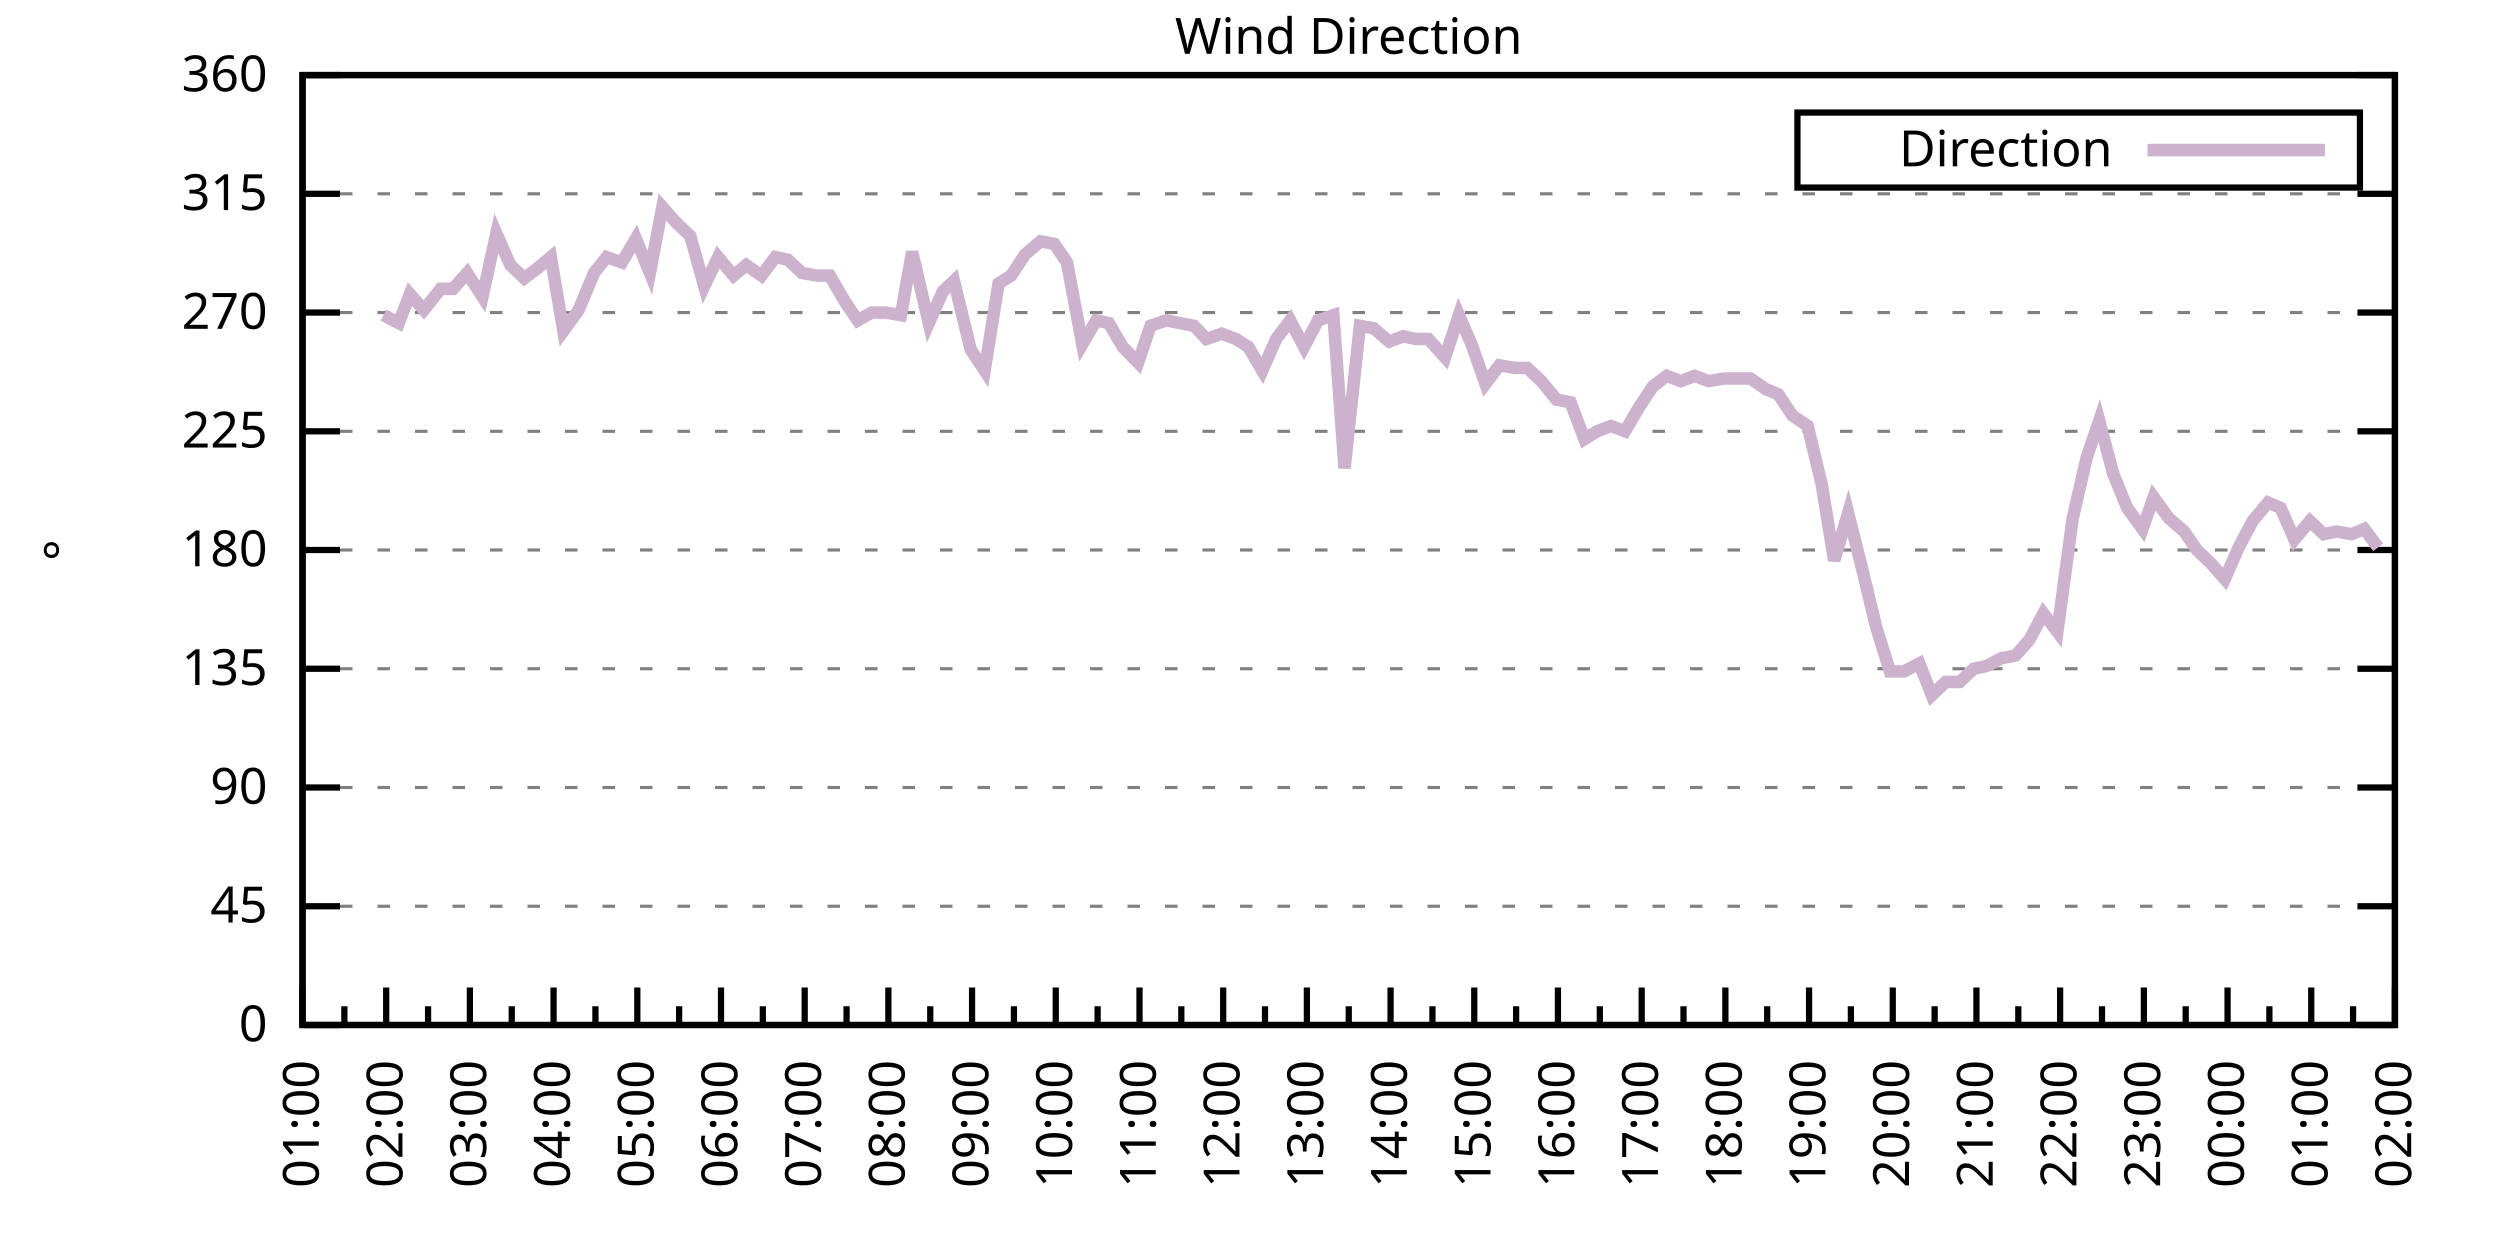
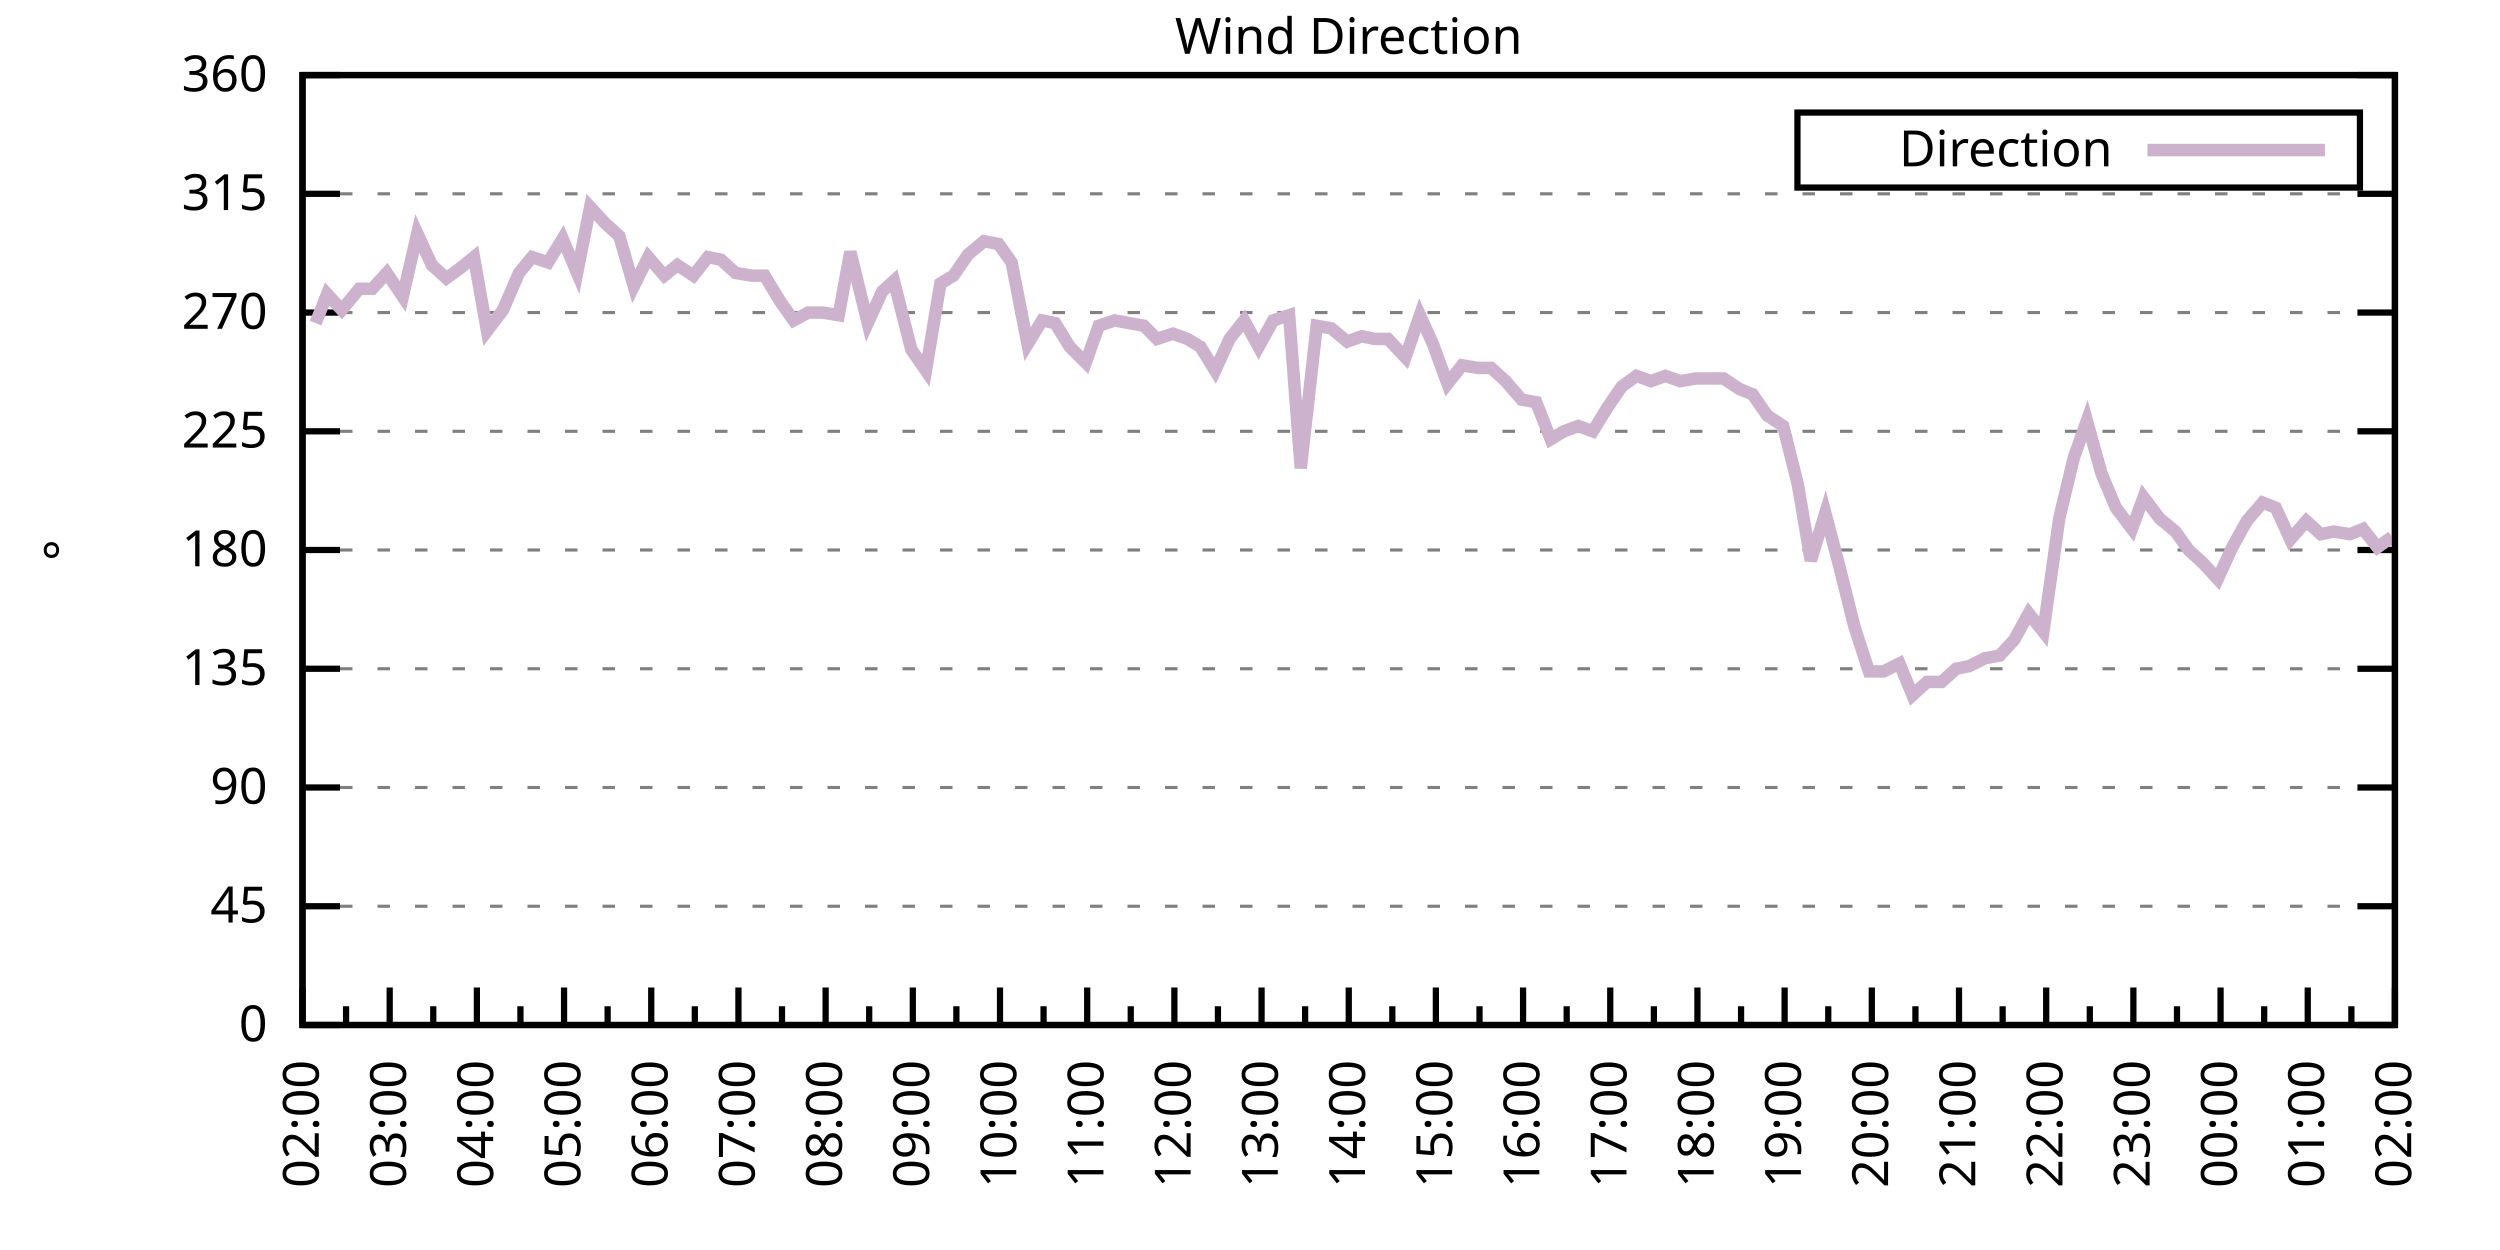
<svg xmlns="http://www.w3.org/2000/svg" xmlns:xlink="http://www.w3.org/1999/xlink" width="400" height="200" viewBox="0 0 400 200">
  <g id="gnuplot_canvas">
    <rect x="0" y="0" width="400" height="200" fill="none" />
    <defs>
      <circle id="gpDot" r="0.5" stroke-width="0.5" stroke="currentColor" />
      <path id="gpPt0" stroke-width="0.333" stroke="currentColor" d="M-1,0 h2 M0,-1 v2" />
      <path id="gpPt1" stroke-width="0.333" stroke="currentColor" d="M-1,-1 L1,1 M1,-1 L-1,1" />
      <path id="gpPt2" stroke-width="0.333" stroke="currentColor" d="M-1,0 L1,0 M0,-1 L0,1 M-1,-1 L1,1 M-1,1 L1,-1" />
      <rect id="gpPt3" stroke-width="0.333" stroke="currentColor" x="-1" y="-1" width="2" height="2" />
      <rect id="gpPt4" stroke-width="0.333" stroke="currentColor" fill="currentColor" x="-1" y="-1" width="2" height="2" />
      <circle id="gpPt5" stroke-width="0.333" stroke="currentColor" cx="0" cy="0" r="1" />
      <use xlink:href="#gpPt5" id="gpPt6" fill="currentColor" stroke="none" />
      <path id="gpPt7" stroke-width="0.333" stroke="currentColor" d="M0,-1.33 L-1.33,0.67 L1.33,0.67 z" />
      <use xlink:href="#gpPt7" id="gpPt8" fill="currentColor" stroke="none" />
      <use xlink:href="#gpPt7" id="gpPt9" stroke="currentColor" transform="rotate(180)" />
      <use xlink:href="#gpPt9" id="gpPt10" fill="currentColor" stroke="none" />
      <use xlink:href="#gpPt3" id="gpPt11" stroke="currentColor" transform="rotate(45)" />
      <use xlink:href="#gpPt11" id="gpPt12" fill="currentColor" stroke="none" />
      <path id="gpPt13" stroke-width="0.333" stroke="currentColor" d="M0,1.330 L1.265,0.411 L0.782,-1.067 L-0.782,-1.076 L-1.265,0.411 z" />
      <use xlink:href="#gpPt13" id="gpPt14" fill="currentColor" stroke="none" />
      <filter id="textbox" filterUnits="objectBoundingBox" x="0" y="0" height="1" width="1">
        <feFlood flood-color="white" flood-opacity="1" result="bgnd" />
        <feComposite in="SourceGraphic" in2="bgnd" operator="atop" />
      </filter>
      <filter id="greybox" filterUnits="objectBoundingBox" x="0" y="0" height="1" width="1">
        <feFlood flood-color="lightgrey" flood-opacity="1" result="grey" />
        <feComposite in="SourceGraphic" in2="grey" operator="atop" />
      </filter>
    </defs>
    <g fill="none" color="white" stroke="currentColor" stroke-width="1.00" stroke-linecap="butt" stroke-linejoin="miter">
</g>
    <g fill="none" color="black" stroke="currentColor" stroke-width="1.00" stroke-linecap="butt" stroke-linejoin="miter">
      <g stroke="none" shape-rendering="crispEdges">
        <polygon fill="rgb(255, 255, 255)" points="48.40,164.00 383.18,164.00 383.18,12.02 48.40,12.02 " />
      </g>
    </g>
    <g fill="none" color="black" stroke="currentColor" stroke-width="1.00" stroke-linecap="butt" stroke-linejoin="miter">
</g>
    <g fill="none" color="black" stroke="black" stroke-width="0.50" stroke-linecap="butt" stroke-linejoin="miter">
</g>
    <g fill="none" color="gray" stroke="currentColor" stroke-width="0.50" stroke-linecap="butt" stroke-linejoin="miter">
      <path stroke="gray" stroke-dasharray="2,4" class="gridline" d="M48.40,164.00 L383.19,164.00  " />
    </g>
    <g fill="none" color="gray" stroke="gray" stroke-width="1.00" stroke-linecap="butt" stroke-linejoin="miter">
</g>
    <g fill="none" color="black" stroke="currentColor" stroke-width="1.00" stroke-linecap="butt" stroke-linejoin="miter">
      <path stroke="black" d="M48.40,164.00 L54.40,164.00 M383.19,164.00 L377.19,164.00  " />
      <g transform="translate(42.80,166.60)" stroke="none" fill="black" font-family="Sans" font-size="8.00" text-anchor="end">
        <text>
          <tspan font-family="Sans"> 0</tspan>
        </text>
      </g>
    </g>
    <g fill="none" color="black" stroke="currentColor" stroke-width="1.00" stroke-linecap="butt" stroke-linejoin="miter">
</g>
    <g fill="none" color="black" stroke="black" stroke-width="0.50" stroke-linecap="butt" stroke-linejoin="miter">
</g>
    <g fill="none" color="gray" stroke="currentColor" stroke-width="0.50" stroke-linecap="butt" stroke-linejoin="miter">
      <path stroke="gray" stroke-dasharray="2,4" class="gridline" d="M48.40,145.00 L383.19,145.00  " />
    </g>
    <g fill="none" color="gray" stroke="gray" stroke-width="1.00" stroke-linecap="butt" stroke-linejoin="miter">
</g>
    <g fill="none" color="black" stroke="currentColor" stroke-width="1.00" stroke-linecap="butt" stroke-linejoin="miter">
      <path stroke="black" d="M48.40,145.00 L54.40,145.00 M383.19,145.00 L377.19,145.00  " />
      <g transform="translate(42.80,147.60)" stroke="none" fill="black" font-family="Sans" font-size="8.00" text-anchor="end">
        <text>
          <tspan font-family="Sans"> 45</tspan>
        </text>
      </g>
    </g>
    <g fill="none" color="black" stroke="currentColor" stroke-width="1.00" stroke-linecap="butt" stroke-linejoin="miter">
</g>
    <g fill="none" color="black" stroke="black" stroke-width="0.50" stroke-linecap="butt" stroke-linejoin="miter">
</g>
    <g fill="none" color="gray" stroke="currentColor" stroke-width="0.50" stroke-linecap="butt" stroke-linejoin="miter">
      <path stroke="gray" stroke-dasharray="2,4" class="gridline" d="M48.40,126.00 L383.19,126.00  " />
    </g>
    <g fill="none" color="gray" stroke="gray" stroke-width="1.00" stroke-linecap="butt" stroke-linejoin="miter">
</g>
    <g fill="none" color="black" stroke="currentColor" stroke-width="1.00" stroke-linecap="butt" stroke-linejoin="miter">
      <path stroke="black" d="M48.40,126.00 L54.40,126.00 M383.19,126.00 L377.19,126.00  " />
      <g transform="translate(42.80,128.60)" stroke="none" fill="black" font-family="Sans" font-size="8.00" text-anchor="end">
        <text>
          <tspan font-family="Sans"> 90</tspan>
        </text>
      </g>
    </g>
    <g fill="none" color="black" stroke="currentColor" stroke-width="1.00" stroke-linecap="butt" stroke-linejoin="miter">
</g>
    <g fill="none" color="black" stroke="black" stroke-width="0.50" stroke-linecap="butt" stroke-linejoin="miter">
</g>
    <g fill="none" color="gray" stroke="currentColor" stroke-width="0.50" stroke-linecap="butt" stroke-linejoin="miter">
      <path stroke="gray" stroke-dasharray="2,4" class="gridline" d="M48.40,107.00 L383.19,107.00  " />
    </g>
    <g fill="none" color="gray" stroke="gray" stroke-width="1.00" stroke-linecap="butt" stroke-linejoin="miter">
</g>
    <g fill="none" color="black" stroke="currentColor" stroke-width="1.00" stroke-linecap="butt" stroke-linejoin="miter">
      <path stroke="black" d="M48.40,107.00 L54.40,107.00 M383.19,107.00 L377.19,107.00  " />
      <g transform="translate(42.80,109.60)" stroke="none" fill="black" font-family="Sans" font-size="8.00" text-anchor="end">
        <text>
          <tspan font-family="Sans"> 135</tspan>
        </text>
      </g>
    </g>
    <g fill="none" color="black" stroke="currentColor" stroke-width="1.00" stroke-linecap="butt" stroke-linejoin="miter">
</g>
    <g fill="none" color="black" stroke="black" stroke-width="0.50" stroke-linecap="butt" stroke-linejoin="miter">
</g>
    <g fill="none" color="gray" stroke="currentColor" stroke-width="0.50" stroke-linecap="butt" stroke-linejoin="miter">
      <path stroke="gray" stroke-dasharray="2,4" class="gridline" d="M48.40,88.00 L383.19,88.00  " />
    </g>
    <g fill="none" color="gray" stroke="gray" stroke-width="1.00" stroke-linecap="butt" stroke-linejoin="miter">
</g>
    <g fill="none" color="black" stroke="currentColor" stroke-width="1.00" stroke-linecap="butt" stroke-linejoin="miter">
      <path stroke="black" d="M48.40,88.00 L54.40,88.00 M383.19,88.00 L377.19,88.00  " />
      <g transform="translate(42.80,90.60)" stroke="none" fill="black" font-family="Sans" font-size="8.00" text-anchor="end">
        <text>
          <tspan font-family="Sans"> 180</tspan>
        </text>
      </g>
    </g>
    <g fill="none" color="black" stroke="currentColor" stroke-width="1.00" stroke-linecap="butt" stroke-linejoin="miter">
</g>
    <g fill="none" color="black" stroke="black" stroke-width="0.50" stroke-linecap="butt" stroke-linejoin="miter">
</g>
    <g fill="none" color="gray" stroke="currentColor" stroke-width="0.50" stroke-linecap="butt" stroke-linejoin="miter">
      <path stroke="gray" stroke-dasharray="2,4" class="gridline" d="M48.40,69.01 L383.19,69.01  " />
    </g>
    <g fill="none" color="gray" stroke="gray" stroke-width="1.00" stroke-linecap="butt" stroke-linejoin="miter">
</g>
    <g fill="none" color="black" stroke="currentColor" stroke-width="1.00" stroke-linecap="butt" stroke-linejoin="miter">
      <path stroke="black" d="M48.40,69.01 L54.40,69.01 M383.19,69.01 L377.19,69.01  " />
      <g transform="translate(42.80,71.61)" stroke="none" fill="black" font-family="Sans" font-size="8.00" text-anchor="end">
        <text>
          <tspan font-family="Sans"> 225</tspan>
        </text>
      </g>
    </g>
    <g fill="none" color="black" stroke="currentColor" stroke-width="1.00" stroke-linecap="butt" stroke-linejoin="miter">
</g>
    <g fill="none" color="black" stroke="black" stroke-width="0.50" stroke-linecap="butt" stroke-linejoin="miter">
</g>
    <g fill="none" color="gray" stroke="currentColor" stroke-width="0.50" stroke-linecap="butt" stroke-linejoin="miter">
      <path stroke="gray" stroke-dasharray="2,4" class="gridline" d="M48.40,50.01 L383.19,50.01  " />
    </g>
    <g fill="none" color="gray" stroke="gray" stroke-width="1.00" stroke-linecap="butt" stroke-linejoin="miter">
</g>
    <g fill="none" color="black" stroke="currentColor" stroke-width="1.00" stroke-linecap="butt" stroke-linejoin="miter">
      <path stroke="black" d="M48.40,50.01 L54.40,50.01 M383.19,50.01 L377.19,50.01  " />
      <g transform="translate(42.80,52.61)" stroke="none" fill="black" font-family="Sans" font-size="8.00" text-anchor="end">
        <text>
          <tspan font-family="Sans"> 270</tspan>
        </text>
      </g>
    </g>
    <g fill="none" color="black" stroke="currentColor" stroke-width="1.00" stroke-linecap="butt" stroke-linejoin="miter">
</g>
    <g fill="none" color="black" stroke="black" stroke-width="0.50" stroke-linecap="butt" stroke-linejoin="miter">
</g>
    <g fill="none" color="gray" stroke="currentColor" stroke-width="0.50" stroke-linecap="butt" stroke-linejoin="miter">
      <path stroke="gray" stroke-dasharray="2,4" class="gridline" d="M48.40,31.01 L383.19,31.01  " />
    </g>
    <g fill="none" color="gray" stroke="gray" stroke-width="1.00" stroke-linecap="butt" stroke-linejoin="miter">
</g>
    <g fill="none" color="black" stroke="currentColor" stroke-width="1.00" stroke-linecap="butt" stroke-linejoin="miter">
      <path stroke="black" d="M48.40,31.01 L54.40,31.01 M383.19,31.01 L377.19,31.01  " />
      <g transform="translate(42.80,33.61)" stroke="none" fill="black" font-family="Sans" font-size="8.00" text-anchor="end">
        <text>
          <tspan font-family="Sans"> 315</tspan>
        </text>
      </g>
    </g>
    <g fill="none" color="black" stroke="currentColor" stroke-width="1.00" stroke-linecap="butt" stroke-linejoin="miter">
</g>
    <g fill="none" color="black" stroke="black" stroke-width="0.50" stroke-linecap="butt" stroke-linejoin="miter">
</g>
    <g fill="none" color="gray" stroke="currentColor" stroke-width="0.50" stroke-linecap="butt" stroke-linejoin="miter">
      <path stroke="gray" stroke-dasharray="2,4" class="gridline" d="M48.40,12.01 L383.19,12.01  " />
    </g>
    <g fill="none" color="gray" stroke="gray" stroke-width="1.00" stroke-linecap="butt" stroke-linejoin="miter">
</g>
    <g fill="none" color="black" stroke="currentColor" stroke-width="1.00" stroke-linecap="butt" stroke-linejoin="miter">
      <path stroke="black" d="M48.40,12.01 L54.40,12.01 M383.19,12.01 L377.19,12.01  " />
      <g transform="translate(42.80,14.61)" stroke="none" fill="black" font-family="Sans" font-size="8.00" text-anchor="end">
        <text>
          <tspan font-family="Sans"> 360</tspan>
        </text>
      </g>
    </g>
    <g fill="none" color="black" stroke="currentColor" stroke-width="1.00" stroke-linecap="butt" stroke-linejoin="miter">
      <path stroke="black" d="M48.40,164.00 L48.40,158.00  " />
      <g transform="translate(51.00,169.60) rotate(270)" stroke="none" fill="black" font-family="Sans" font-size="8.00" text-anchor="end">
        <text>
+           <tspan font-family="Sans">02:00</tspan>
+         </text>
+       </g>
+     </g>
+     <g fill="none" color="black" stroke="currentColor" stroke-width="1.00" stroke-linecap="butt" stroke-linejoin="miter">
+       <path stroke="black" d="M55.37,164.00 L55.37,161.00 M62.35,164.00 L62.35,158.00  " />
+       <g transform="translate(64.95,169.60) rotate(270)" stroke="none" fill="black" font-family="Sans" font-size="8.00" text-anchor="end">
+         <text>
+           <tspan font-family="Sans">03:00</tspan>
+         </text>
+       </g>
+     </g>
+     <g fill="none" color="black" stroke="currentColor" stroke-width="1.00" stroke-linecap="butt" stroke-linejoin="miter">
+       <path stroke="black" d="M69.32,164.00 L69.32,161.00 M76.30,164.00 L76.30,158.00  " />
+       <g transform="translate(78.90,169.60) rotate(270)" stroke="none" fill="black" font-family="Sans" font-size="8.00" text-anchor="end">
+         <text>
+           <tspan font-family="Sans">04:00</tspan>
+         </text>
+       </g>
+     </g>
+     <g fill="none" color="black" stroke="currentColor" stroke-width="1.00" stroke-linecap="butt" stroke-linejoin="miter">
+       <path stroke="black" d="M83.27,164.00 L83.27,161.00 M90.25,164.00 L90.25,158.00  " />
+       <g transform="translate(92.85,169.60) rotate(270)" stroke="none" fill="black" font-family="Sans" font-size="8.00" text-anchor="end">
+         <text>
+           <tspan font-family="Sans">05:00</tspan>
+         </text>
+       </g>
+     </g>
+     <g fill="none" color="black" stroke="currentColor" stroke-width="1.00" stroke-linecap="butt" stroke-linejoin="miter">
+       <path stroke="black" d="M97.22,164.00 L97.22,161.00 M104.20,164.00 L104.20,158.00  " />
+       <g transform="translate(106.80,169.60) rotate(270)" stroke="none" fill="black" font-family="Sans" font-size="8.00" text-anchor="end">
+         <text>
+           <tspan font-family="Sans">06:00</tspan>
+         </text>
+       </g>
+     </g>
+     <g fill="none" color="black" stroke="currentColor" stroke-width="1.00" stroke-linecap="butt" stroke-linejoin="miter">
+       <path stroke="black" d="M111.17,164.00 L111.17,161.00 M118.15,164.00 L118.15,158.00  " />
+       <g transform="translate(120.75,169.60) rotate(270)" stroke="none" fill="black" font-family="Sans" font-size="8.00" text-anchor="end">
+         <text>
+           <tspan font-family="Sans">07:00</tspan>
+         </text>
+       </g>
+     </g>
+     <g fill="none" color="black" stroke="currentColor" stroke-width="1.00" stroke-linecap="butt" stroke-linejoin="miter">
+       <path stroke="black" d="M125.12,164.00 L125.12,161.00 M132.10,164.00 L132.10,158.00  " />
+       <g transform="translate(134.70,169.60) rotate(270)" stroke="none" fill="black" font-family="Sans" font-size="8.00" text-anchor="end">
+         <text>
+           <tspan font-family="Sans">08:00</tspan>
+         </text>
+       </g>
+     </g>
+     <g fill="none" color="black" stroke="currentColor" stroke-width="1.00" stroke-linecap="butt" stroke-linejoin="miter">
+       <path stroke="black" d="M139.07,164.00 L139.07,161.00 M146.05,164.00 L146.05,158.00  " />
+       <g transform="translate(148.65,169.60) rotate(270)" stroke="none" fill="black" font-family="Sans" font-size="8.00" text-anchor="end">
+         <text>
+           <tspan font-family="Sans">09:00</tspan>
+         </text>
+       </g>
+     </g>
+     <g fill="none" color="black" stroke="currentColor" stroke-width="1.00" stroke-linecap="butt" stroke-linejoin="miter">
+       <path stroke="black" d="M153.02,164.00 L153.02,161.00 M160.00,164.00 L160.00,158.00  " />
+       <g transform="translate(162.60,169.60) rotate(270)" stroke="none" fill="black" font-family="Sans" font-size="8.00" text-anchor="end">
+         <text>
+           <tspan font-family="Sans">10:00</tspan>
+         </text>
+       </g>
+     </g>
+     <g fill="none" color="black" stroke="currentColor" stroke-width="1.00" stroke-linecap="butt" stroke-linejoin="miter">
+       <path stroke="black" d="M166.97,164.00 L166.97,161.00 M173.95,164.00 L173.95,158.00  " />
+       <g transform="translate(176.55,169.60) rotate(270)" stroke="none" fill="black" font-family="Sans" font-size="8.00" text-anchor="end">
+         <text>
+           <tspan font-family="Sans">11:00</tspan>
+         </text>
+       </g>
+     </g>
+     <g fill="none" color="black" stroke="currentColor" stroke-width="1.00" stroke-linecap="butt" stroke-linejoin="miter">
+       <path stroke="black" d="M180.92,164.00 L180.92,161.00 M187.90,164.00 L187.90,158.00  " />
+       <g transform="translate(190.50,169.60) rotate(270)" stroke="none" fill="black" font-family="Sans" font-size="8.00" text-anchor="end">
+         <text>
+           <tspan font-family="Sans">12:00</tspan>
+         </text>
+       </g>
+     </g>
+     <g fill="none" color="black" stroke="currentColor" stroke-width="1.00" stroke-linecap="butt" stroke-linejoin="miter">
+       <path stroke="black" d="M194.87,164.00 L194.87,161.00 M201.85,164.00 L201.85,158.00  " />
+       <g transform="translate(204.45,169.60) rotate(270)" stroke="none" fill="black" font-family="Sans" font-size="8.00" text-anchor="end">
+         <text>
+           <tspan font-family="Sans">13:00</tspan>
+         </text>
+       </g>
+     </g>
+     <g fill="none" color="black" stroke="currentColor" stroke-width="1.00" stroke-linecap="butt" stroke-linejoin="miter">
+       <path stroke="black" d="M208.82,164.00 L208.82,161.00 M215.80,164.00 L215.80,158.00  " />
+       <g transform="translate(218.40,169.60) rotate(270)" stroke="none" fill="black" font-family="Sans" font-size="8.00" text-anchor="end">
+         <text>
+           <tspan font-family="Sans">14:00</tspan>
+         </text>
+       </g>
+     </g>
+     <g fill="none" color="black" stroke="currentColor" stroke-width="1.00" stroke-linecap="butt" stroke-linejoin="miter">
+       <path stroke="black" d="M222.77,164.00 L222.77,161.00 M229.74,164.00 L229.74,158.00  " />
+       <g transform="translate(232.34,169.60) rotate(270)" stroke="none" fill="black" font-family="Sans" font-size="8.00" text-anchor="end">
+         <text>
+           <tspan font-family="Sans">15:00</tspan>
+         </text>
+       </g>
+     </g>
+     <g fill="none" color="black" stroke="currentColor" stroke-width="1.00" stroke-linecap="butt" stroke-linejoin="miter">
+       <path stroke="black" d="M236.72,164.00 L236.72,161.00 M243.69,164.00 L243.69,158.00  " />
+       <g transform="translate(246.29,169.60) rotate(270)" stroke="none" fill="black" font-family="Sans" font-size="8.00" text-anchor="end">
+         <text>
+           <tspan font-family="Sans">16:00</tspan>
+         </text>
+       </g>
+     </g>
+     <g fill="none" color="black" stroke="currentColor" stroke-width="1.00" stroke-linecap="butt" stroke-linejoin="miter">
+       <path stroke="black" d="M250.67,164.00 L250.67,161.00 M257.64,164.00 L257.64,158.00  " />
+       <g transform="translate(260.24,169.60) rotate(270)" stroke="none" fill="black" font-family="Sans" font-size="8.00" text-anchor="end">
+         <text>
+           <tspan font-family="Sans">17:00</tspan>
+         </text>
+       </g>
+     </g>
+     <g fill="none" color="black" stroke="currentColor" stroke-width="1.00" stroke-linecap="butt" stroke-linejoin="miter">
+       <path stroke="black" d="M264.62,164.00 L264.62,161.00 M271.59,164.00 L271.59,158.00  " />
+       <g transform="translate(274.19,169.60) rotate(270)" stroke="none" fill="black" font-family="Sans" font-size="8.00" text-anchor="end">
+         <text>
+           <tspan font-family="Sans">18:00</tspan>
+         </text>
+       </g>
+     </g>
+     <g fill="none" color="black" stroke="currentColor" stroke-width="1.00" stroke-linecap="butt" stroke-linejoin="miter">
+       <path stroke="black" d="M278.57,164.00 L278.57,161.00 M285.54,164.00 L285.54,158.00  " />
+       <g transform="translate(288.14,169.60) rotate(270)" stroke="none" fill="black" font-family="Sans" font-size="8.00" text-anchor="end">
+         <text>
+           <tspan font-family="Sans">19:00</tspan>
+         </text>
+       </g>
+     </g>
+     <g fill="none" color="black" stroke="currentColor" stroke-width="1.00" stroke-linecap="butt" stroke-linejoin="miter">
+       <path stroke="black" d="M292.52,164.00 L292.52,161.00 M299.49,164.00 L299.49,158.00  " />
+       <g transform="translate(302.09,169.60) rotate(270)" stroke="none" fill="black" font-family="Sans" font-size="8.00" text-anchor="end">
+         <text>
+           <tspan font-family="Sans">20:00</tspan>
+         </text>
+       </g>
+     </g>
+     <g fill="none" color="black" stroke="currentColor" stroke-width="1.00" stroke-linecap="butt" stroke-linejoin="miter">
+       <path stroke="black" d="M306.47,164.00 L306.47,161.00 M313.44,164.00 L313.44,158.00  " />
+       <g transform="translate(316.04,169.60) rotate(270)" stroke="none" fill="black" font-family="Sans" font-size="8.00" text-anchor="end">
+         <text>
+           <tspan font-family="Sans">21:00</tspan>
+         </text>
+       </g>
+     </g>
+     <g fill="none" color="black" stroke="currentColor" stroke-width="1.00" stroke-linecap="butt" stroke-linejoin="miter">
+       <path stroke="black" d="M320.42,164.00 L320.42,161.00 M327.39,164.00 L327.39,158.00  " />
+       <g transform="translate(329.99,169.60) rotate(270)" stroke="none" fill="black" font-family="Sans" font-size="8.00" text-anchor="end">
+         <text>
+           <tspan font-family="Sans">22:00</tspan>
+         </text>
+       </g>
+     </g>
+     <g fill="none" color="black" stroke="currentColor" stroke-width="1.00" stroke-linecap="butt" stroke-linejoin="miter">
+       <path stroke="black" d="M334.37,164.00 L334.37,161.00 M341.34,164.00 L341.34,158.00  " />
+       <g transform="translate(343.94,169.60) rotate(270)" stroke="none" fill="black" font-family="Sans" font-size="8.00" text-anchor="end">
+         <text>
+           <tspan font-family="Sans">23:00</tspan>
+         </text>
+       </g>
+     </g>
+     <g fill="none" color="black" stroke="currentColor" stroke-width="1.00" stroke-linecap="butt" stroke-linejoin="miter">
+       <path stroke="black" d="M348.32,164.00 L348.32,161.00 M355.29,164.00 L355.29,158.00  " />
+       <g transform="translate(357.89,169.60) rotate(270)" stroke="none" fill="black" font-family="Sans" font-size="8.00" text-anchor="end">
+         <text>
+           <tspan font-family="Sans">00:00</tspan>
+         </text>
+       </g>
+     </g>
+     <g fill="none" color="black" stroke="currentColor" stroke-width="1.00" stroke-linecap="butt" stroke-linejoin="miter">
+       <path stroke="black" d="M362.27,164.00 L362.27,161.00 M369.24,164.00 L369.24,158.00  " />
+       <g transform="translate(371.84,169.60) rotate(270)" stroke="none" fill="black" font-family="Sans" font-size="8.00" text-anchor="end">
+         <text>
          <tspan font-family="Sans">01:00</tspan>
        </text>
      </g>
    </g>
    <g fill="none" color="black" stroke="currentColor" stroke-width="1.00" stroke-linecap="butt" stroke-linejoin="miter">
-       <path stroke="black" d="M55.10,164.00 L55.10,161.00 M61.79,164.00 L61.79,158.00  " />
-       <g transform="translate(64.39,169.60) rotate(270)" stroke="none" fill="black" font-family="Sans" font-size="8.00" text-anchor="end">
-         <text>
-           <tspan font-family="Sans">02:00</tspan>
-         </text>
-       </g>
-     </g>
-     <g fill="none" color="black" stroke="currentColor" stroke-width="1.00" stroke-linecap="butt" stroke-linejoin="miter">
-       <path stroke="black" d="M68.49,164.00 L68.49,161.00 M75.18,164.00 L75.18,158.00  " />
-       <g transform="translate(77.78,169.60) rotate(270)" stroke="none" fill="black" font-family="Sans" font-size="8.00" text-anchor="end">
-         <text>
-           <tspan font-family="Sans">03:00</tspan>
-         </text>
-       </g>
-     </g>
-     <g fill="none" color="black" stroke="currentColor" stroke-width="1.00" stroke-linecap="butt" stroke-linejoin="miter">
-       <path stroke="black" d="M81.88,164.00 L81.88,161.00 M88.57,164.00 L88.57,158.00  " />
-       <g transform="translate(91.17,169.60) rotate(270)" stroke="none" fill="black" font-family="Sans" font-size="8.00" text-anchor="end">
-         <text>
-           <tspan font-family="Sans">04:00</tspan>
-         </text>
-       </g>
-     </g>
-     <g fill="none" color="black" stroke="currentColor" stroke-width="1.00" stroke-linecap="butt" stroke-linejoin="miter">
-       <path stroke="black" d="M95.27,164.00 L95.27,161.00 M101.97,164.00 L101.97,158.00  " />
-       <g transform="translate(104.57,169.60) rotate(270)" stroke="none" fill="black" font-family="Sans" font-size="8.00" text-anchor="end">
-         <text>
-           <tspan font-family="Sans">05:00</tspan>
-         </text>
-       </g>
-     </g>
-     <g fill="none" color="black" stroke="currentColor" stroke-width="1.00" stroke-linecap="butt" stroke-linejoin="miter">
-       <path stroke="black" d="M108.66,164.00 L108.66,161.00 M115.36,164.00 L115.36,158.00  " />
-       <g transform="translate(117.96,169.60) rotate(270)" stroke="none" fill="black" font-family="Sans" font-size="8.00" text-anchor="end">
-         <text>
-           <tspan font-family="Sans">06:00</tspan>
-         </text>
-       </g>
-     </g>
-     <g fill="none" color="black" stroke="currentColor" stroke-width="1.00" stroke-linecap="butt" stroke-linejoin="miter">
-       <path stroke="black" d="M122.05,164.00 L122.05,161.00 M128.75,164.00 L128.75,158.00  " />
-       <g transform="translate(131.35,169.60) rotate(270)" stroke="none" fill="black" font-family="Sans" font-size="8.00" text-anchor="end">
-         <text>
-           <tspan font-family="Sans">07:00</tspan>
-         </text>
-       </g>
-     </g>
-     <g fill="none" color="black" stroke="currentColor" stroke-width="1.00" stroke-linecap="butt" stroke-linejoin="miter">
-       <path stroke="black" d="M135.45,164.00 L135.45,161.00 M142.14,164.00 L142.14,158.00  " />
-       <g transform="translate(144.74,169.60) rotate(270)" stroke="none" fill="black" font-family="Sans" font-size="8.00" text-anchor="end">
-         <text>
-           <tspan font-family="Sans">08:00</tspan>
-         </text>
-       </g>
-     </g>
-     <g fill="none" color="black" stroke="currentColor" stroke-width="1.00" stroke-linecap="butt" stroke-linejoin="miter">
-       <path stroke="black" d="M148.84,164.00 L148.84,161.00 M155.53,164.00 L155.53,158.00  " />
-       <g transform="translate(158.13,169.60) rotate(270)" stroke="none" fill="black" font-family="Sans" font-size="8.00" text-anchor="end">
-         <text>
-           <tspan font-family="Sans">09:00</tspan>
-         </text>
-       </g>
-     </g>
-     <g fill="none" color="black" stroke="currentColor" stroke-width="1.00" stroke-linecap="butt" stroke-linejoin="miter">
-       <path stroke="black" d="M162.23,164.00 L162.23,161.00 M168.92,164.00 L168.92,158.00  " />
-       <g transform="translate(171.52,169.60) rotate(270)" stroke="none" fill="black" font-family="Sans" font-size="8.00" text-anchor="end">
-         <text>
-           <tspan font-family="Sans">10:00</tspan>
-         </text>
-       </g>
-     </g>
-     <g fill="none" color="black" stroke="currentColor" stroke-width="1.00" stroke-linecap="butt" stroke-linejoin="miter">
-       <path stroke="black" d="M175.62,164.00 L175.62,161.00 M182.32,164.00 L182.32,158.00  " />
-       <g transform="translate(184.92,169.60) rotate(270)" stroke="none" fill="black" font-family="Sans" font-size="8.00" text-anchor="end">
-         <text>
-           <tspan font-family="Sans">11:00</tspan>
-         </text>
-       </g>
-     </g>
-     <g fill="none" color="black" stroke="currentColor" stroke-width="1.00" stroke-linecap="butt" stroke-linejoin="miter">
-       <path stroke="black" d="M189.01,164.00 L189.01,161.00 M195.71,164.00 L195.71,158.00  " />
-       <g transform="translate(198.31,169.60) rotate(270)" stroke="none" fill="black" font-family="Sans" font-size="8.00" text-anchor="end">
-         <text>
-           <tspan font-family="Sans">12:00</tspan>
-         </text>
-       </g>
-     </g>
-     <g fill="none" color="black" stroke="currentColor" stroke-width="1.00" stroke-linecap="butt" stroke-linejoin="miter">
-       <path stroke="black" d="M202.40,164.00 L202.40,161.00 M209.10,164.00 L209.10,158.00  " />
-       <g transform="translate(211.70,169.60) rotate(270)" stroke="none" fill="black" font-family="Sans" font-size="8.00" text-anchor="end">
-         <text>
-           <tspan font-family="Sans">13:00</tspan>
-         </text>
-       </g>
-     </g>
-     <g fill="none" color="black" stroke="currentColor" stroke-width="1.00" stroke-linecap="butt" stroke-linejoin="miter">
-       <path stroke="black" d="M215.80,164.00 L215.80,161.00 M222.49,164.00 L222.49,158.00  " />
-       <g transform="translate(225.09,169.60) rotate(270)" stroke="none" fill="black" font-family="Sans" font-size="8.00" text-anchor="end">
-         <text>
-           <tspan font-family="Sans">14:00</tspan>
-         </text>
-       </g>
-     </g>
-     <g fill="none" color="black" stroke="currentColor" stroke-width="1.00" stroke-linecap="butt" stroke-linejoin="miter">
-       <path stroke="black" d="M229.19,164.00 L229.19,161.00 M235.88,164.00 L235.88,158.00  " />
-       <g transform="translate(238.48,169.60) rotate(270)" stroke="none" fill="black" font-family="Sans" font-size="8.00" text-anchor="end">
-         <text>
-           <tspan font-family="Sans">15:00</tspan>
-         </text>
-       </g>
-     </g>
-     <g fill="none" color="black" stroke="currentColor" stroke-width="1.00" stroke-linecap="butt" stroke-linejoin="miter">
-       <path stroke="black" d="M242.58,164.00 L242.58,161.00 M249.27,164.00 L249.27,158.00  " />
-       <g transform="translate(251.87,169.60) rotate(270)" stroke="none" fill="black" font-family="Sans" font-size="8.00" text-anchor="end">
-         <text>
-           <tspan font-family="Sans">16:00</tspan>
-         </text>
-       </g>
-     </g>
-     <g fill="none" color="black" stroke="currentColor" stroke-width="1.00" stroke-linecap="butt" stroke-linejoin="miter">
-       <path stroke="black" d="M255.97,164.00 L255.97,161.00 M262.67,164.00 L262.67,158.00  " />
-       <g transform="translate(265.27,169.60) rotate(270)" stroke="none" fill="black" font-family="Sans" font-size="8.00" text-anchor="end">
-         <text>
-           <tspan font-family="Sans">17:00</tspan>
-         </text>
-       </g>
-     </g>
-     <g fill="none" color="black" stroke="currentColor" stroke-width="1.00" stroke-linecap="butt" stroke-linejoin="miter">
-       <path stroke="black" d="M269.36,164.00 L269.36,161.00 M276.06,164.00 L276.06,158.00  " />
-       <g transform="translate(278.66,169.60) rotate(270)" stroke="none" fill="black" font-family="Sans" font-size="8.00" text-anchor="end">
-         <text>
-           <tspan font-family="Sans">18:00</tspan>
-         </text>
-       </g>
-     </g>
-     <g fill="none" color="black" stroke="currentColor" stroke-width="1.00" stroke-linecap="butt" stroke-linejoin="miter">
-       <path stroke="black" d="M282.75,164.00 L282.75,161.00 M289.45,164.00 L289.45,158.00  " />
-       <g transform="translate(292.05,169.60) rotate(270)" stroke="none" fill="black" font-family="Sans" font-size="8.00" text-anchor="end">
-         <text>
-           <tspan font-family="Sans">19:00</tspan>
-         </text>
-       </g>
-     </g>
-     <g fill="none" color="black" stroke="currentColor" stroke-width="1.00" stroke-linecap="butt" stroke-linejoin="miter">
-       <path stroke="black" d="M296.14,164.00 L296.14,161.00 M302.84,164.00 L302.84,158.00  " />
-       <g transform="translate(305.44,169.60) rotate(270)" stroke="none" fill="black" font-family="Sans" font-size="8.00" text-anchor="end">
-         <text>
-           <tspan font-family="Sans">20:00</tspan>
-         </text>
-       </g>
-     </g>
-     <g fill="none" color="black" stroke="currentColor" stroke-width="1.00" stroke-linecap="butt" stroke-linejoin="miter">
-       <path stroke="black" d="M309.54,164.00 L309.54,161.00 M316.23,164.00 L316.23,158.00  " />
-       <g transform="translate(318.83,169.60) rotate(270)" stroke="none" fill="black" font-family="Sans" font-size="8.00" text-anchor="end">
-         <text>
-           <tspan font-family="Sans">21:00</tspan>
-         </text>
-       </g>
-     </g>
-     <g fill="none" color="black" stroke="currentColor" stroke-width="1.00" stroke-linecap="butt" stroke-linejoin="miter">
-       <path stroke="black" d="M322.93,164.00 L322.93,161.00 M329.62,164.00 L329.62,158.00  " />
-       <g transform="translate(332.22,169.60) rotate(270)" stroke="none" fill="black" font-family="Sans" font-size="8.00" text-anchor="end">
-         <text>
-           <tspan font-family="Sans">22:00</tspan>
-         </text>
-       </g>
-     </g>
-     <g fill="none" color="black" stroke="currentColor" stroke-width="1.00" stroke-linecap="butt" stroke-linejoin="miter">
-       <path stroke="black" d="M336.32,164.00 L336.32,161.00 M343.02,164.00 L343.02,158.00  " />
-       <g transform="translate(345.62,169.60) rotate(270)" stroke="none" fill="black" font-family="Sans" font-size="8.00" text-anchor="end">
-         <text>
-           <tspan font-family="Sans">23:00</tspan>
-         </text>
-       </g>
-     </g>
-     <g fill="none" color="black" stroke="currentColor" stroke-width="1.00" stroke-linecap="butt" stroke-linejoin="miter">
-       <path stroke="black" d="M349.71,164.00 L349.71,161.00 M356.41,164.00 L356.41,158.00  " />
-       <g transform="translate(359.01,169.60) rotate(270)" stroke="none" fill="black" font-family="Sans" font-size="8.00" text-anchor="end">
-         <text>
-           <tspan font-family="Sans">00:00</tspan>
-         </text>
-       </g>
-     </g>
-     <g fill="none" color="black" stroke="currentColor" stroke-width="1.00" stroke-linecap="butt" stroke-linejoin="miter">
-       <path stroke="black" d="M363.10,164.00 L363.10,161.00 M369.80,164.00 L369.80,158.00  " />
-       <g transform="translate(372.40,169.60) rotate(270)" stroke="none" fill="black" font-family="Sans" font-size="8.00" text-anchor="end">
-         <text>
-           <tspan font-family="Sans">01:00</tspan>
-         </text>
-       </g>
-     </g>
-     <g fill="none" color="black" stroke="currentColor" stroke-width="1.00" stroke-linecap="butt" stroke-linejoin="miter">
-       <path stroke="black" d="M376.49,164.00 L376.49,161.00 M383.19,164.00 L383.19,158.00  " />
+       <path stroke="black" d="M376.22,164.00 L376.22,161.00 M383.19,164.00 L383.19,158.00  " />
      <g transform="translate(385.79,169.60) rotate(270)" stroke="none" fill="black" font-family="Sans" font-size="8.00" text-anchor="end">
        <text>
          <tspan font-family="Sans">02:00</tspan>
        </text>
      </g>
    </g>
    <g fill="none" color="black" stroke="currentColor" stroke-width="1.00" stroke-linecap="butt" stroke-linejoin="miter">
</g>
    <g fill="none" color="black" stroke="currentColor" stroke-width="1.00" stroke-linecap="butt" stroke-linejoin="miter">
      <path stroke="black" d="M48.40,12.01 L48.40,164.00 L383.19,164.00 L383.19,12.01 L48.40,12.01 Z  " />
    </g>
    <g fill="none" color="black" stroke="currentColor" stroke-width="1.00" stroke-linecap="butt" stroke-linejoin="miter">
      <g transform="translate(12.80,88.01) rotate(270)" stroke="none" fill="black" font-family="Sans" font-size="8.00" text-anchor="middle">
        <text>
          <tspan font-family="Sans">°</tspan>
        </text>
      </g>
    </g>
    <g fill="none" color="black" stroke="currentColor" stroke-width="1.00" stroke-linecap="butt" stroke-linejoin="miter">
</g>
    <g fill="none" color="black" stroke="currentColor" stroke-width="1.00" stroke-linecap="butt" stroke-linejoin="miter">
      <path stroke="black" d="M287.59,30.01 L287.59,18.01 L377.59,18.01 L377.59,30.01 L287.59,30.01 Z  " />
    </g>
    <g id="Wind_direction_plot_1">
      <g fill="none" color="white" stroke="black" stroke-width="2.00" stroke-linecap="butt" stroke-linejoin="miter">
</g>
      <g fill="none" color="black" stroke="currentColor" stroke-width="2.00" stroke-linecap="butt" stroke-linejoin="miter">
        <g transform="translate(337.99,26.61)" stroke="none" fill="black" font-family="Sans" font-size="8.00" text-anchor="end">
          <text>
            <tspan font-family="Sans">Direction</tspan>
          </text>
        </g>
      </g>
      <g fill="none" color="black" stroke="currentColor" stroke-width="2.00" stroke-linecap="butt" stroke-linejoin="miter">
-         <path stroke="rgb(204, 178, 204)" d="M343.59,24.01 L371.99,24.01 M61.35,50.43 L63.80,51.70 L65.59,47.05 L67.82,49.59 L70.50,46.21 L72.50,46.21   L74.74,43.67 L77.19,47.47 L79.42,37.34 L81.66,42.41 L83.89,44.52 L86.12,42.83 L88.13,41.14 L90.14,52.96   L92.59,49.59 L95.05,43.67 L97.06,41.14 L99.51,41.99 L101.74,38.19 L103.98,43.67 L105.98,33.12 L108.22,35.65   L110.45,37.76 L112.68,45.79 L114.91,41.14 L117.37,44.10 L119.38,42.41 L121.83,44.10 L124.06,41.14 L126.07,41.56   L128.30,43.67 L130.76,44.10 L132.77,44.10 L135.22,48.32 L137.23,51.27 L139.46,50.01 L141.69,50.01 L144.15,50.43   L145.94,40.30 L148.61,51.70 L150.85,46.63 L152.63,44.94 L155.31,55.92 L157.54,59.30 L159.77,45.36 L161.78,44.10   L164.01,40.72 L166.47,38.61 L168.70,39.03 L170.71,41.99 L173.17,55.07 L175.40,51.27 L177.41,51.70 L179.64,55.50   L182.09,58.03 L184.10,52.12 L186.56,51.27 L188.79,51.70 L191.02,52.12 L193.03,54.23 L195.48,53.39 L197.72,54.23   L199.73,55.50 L201.96,59.30 L204.19,54.23 L206.42,51.27 L208.65,55.50 L210.88,51.27 L213.34,50.43 L215.13,74.92   L217.58,52.12 L219.81,52.54 L222.27,54.65 L224.50,53.81 L226.51,54.23 L228.52,54.23 L231.20,57.18 L233.43,50.43   L235.44,55.07 L237.67,61.41 L239.90,58.45 L242.36,58.87 L244.36,58.87 L246.60,60.98 L249.05,63.94 L251.28,64.36   L253.51,70.27 L255.52,69.01 L257.76,68.16 L259.99,69.01 L262.22,65.21 L264.45,61.83 L266.68,60.14 L268.92,60.98   L271.15,60.14 L273.38,60.98 L275.83,60.56 L277.84,60.56 L280.07,60.56 L282.53,62.25 L284.54,63.10 L286.77,66.47   L289.23,68.16 L291.46,77.45 L293.47,89.69 L295.70,82.09 L297.93,90.96 L300.16,100.25 L302.39,107.43 L304.63,107.43   L307.08,106.16 L309.09,111.23 L311.32,109.11 L313.55,109.11 L315.79,107.00 L317.79,106.58 L320.25,105.31 L322.48,104.89   L324.71,102.36 L326.95,98.14 L329.18,101.09 L331.63,82.94 L333.86,73.23 L335.87,67.32 L338.10,75.76 L340.34,81.25   L342.79,84.63 L344.58,79.56 L347.03,82.94 L349.49,85.05 L351.50,88.00 L353.73,90.12 L355.96,92.65 L358.19,87.58   L360.42,83.36 L362.88,80.41 L364.89,81.25 L367.12,86.32 L369.58,83.36 L371.81,85.47 L373.82,85.05 L376.27,85.47   L378.28,84.63 L380.51,87.58  " />
+         <path stroke="rgb(204, 178, 204)" d="M343.59,24.01 L371.99,24.01 M50.49,51.70 L52.35,47.05 L54.68,49.59 L57.47,46.21 L59.56,46.21 L61.88,43.67   L64.44,47.47 L66.77,37.34 L69.09,42.41 L71.42,44.52 L73.74,42.83 L75.83,41.14 L77.93,52.96 L80.48,49.59   L83.04,43.67 L85.13,41.14 L87.69,41.99 L90.02,38.19 L92.34,43.67 L94.43,33.12 L96.76,35.65 L99.08,37.76   L101.41,45.79 L103.73,41.14 L106.29,44.10 L108.38,42.41 L110.94,44.10 L113.27,41.14 L115.36,41.56 L117.68,43.67   L120.24,44.10 L122.33,44.10 L124.89,48.32 L126.98,51.27 L129.31,50.01 L131.63,50.01 L134.19,50.43 L136.05,40.30   L138.84,51.70 L141.16,46.63 L143.02,44.94 L145.81,55.92 L148.14,59.30 L150.46,45.36 L152.56,44.10 L154.88,40.72   L157.44,38.61 L159.76,39.03 L161.86,41.99 L164.41,55.07 L166.74,51.27 L168.83,51.70 L171.16,55.50 L173.71,58.03   L175.81,52.12 L178.36,51.27 L180.69,51.70 L183.01,52.12 L185.11,54.23 L187.66,53.39 L189.99,54.23 L192.08,55.50   L194.41,59.30 L196.73,54.23 L199.06,51.27 L201.38,55.50 L203.71,51.27 L206.26,50.43 L208.12,74.92 L210.68,52.12   L213.01,52.54 L215.56,54.65 L217.89,53.81 L219.98,54.23 L222.07,54.23 L224.86,57.18 L227.19,50.43 L229.28,55.07   L231.60,61.41 L233.93,58.45 L236.49,58.87 L238.58,58.87 L240.90,60.98 L243.46,63.94 L245.79,64.36 L248.11,70.27   L250.20,69.01 L252.53,68.16 L254.85,69.01 L257.18,65.21 L259.50,61.83 L261.83,60.14 L264.15,60.98 L266.48,60.14   L268.80,60.98 L271.36,60.56 L273.45,60.56 L275.78,60.56 L278.34,62.25 L280.43,63.10 L282.75,66.47 L285.31,68.16   L287.64,77.45 L289.73,89.69 L292.05,82.09 L294.38,90.96 L296.70,100.25 L299.03,107.43 L301.35,107.43 L303.91,106.16   L306.00,111.23 L308.33,109.11 L310.65,109.11 L312.98,107.00 L315.07,106.58 L317.63,105.31 L319.95,104.89 L322.28,102.36   L324.60,98.14 L326.93,101.09 L329.48,82.94 L331.81,73.23 L333.90,67.32 L336.23,75.76 L338.55,81.25 L341.11,84.63   L342.97,79.56 L345.53,82.94 L348.08,85.05 L350.18,88.00 L352.50,90.12 L354.83,92.65 L357.15,87.58 L359.48,83.36   L362.03,80.41 L364.13,81.25 L366.45,86.32 L369.01,83.36 L371.33,85.47 L373.43,85.05 L375.98,85.47 L378.08,84.63   L380.40,87.58 L382.73,85.89  " />
      </g>
    </g>
    <g fill="none" color="black" stroke="currentColor" stroke-width="2.00" stroke-linecap="butt" stroke-linejoin="miter">
</g>
    <g fill="none" color="black" stroke="black" stroke-width="1.00" stroke-linecap="butt" stroke-linejoin="miter">
</g>
    <g fill="none" color="black" stroke="currentColor" stroke-width="1.00" stroke-linecap="butt" stroke-linejoin="miter">
      <path stroke="black" d="M48.40,12.01 L48.40,164.00 L383.19,164.00 L383.19,12.01 L48.40,12.01 Z  " />
    </g>
    <g fill="none" color="black" stroke="currentColor" stroke-width="1.00" stroke-linecap="butt" stroke-linejoin="miter">
      <g transform="translate(215.79,8.61)" stroke="none" fill="black" font-family="Sans" font-size="8.00" text-anchor="middle">
        <text>
          <tspan font-family="Sans">Wind Direction</tspan>
        </text>
      </g>
    </g>
    <g fill="none" color="black" stroke="currentColor" stroke-width="1.00" stroke-linecap="butt" stroke-linejoin="miter">
</g>
  </g>
</svg>
